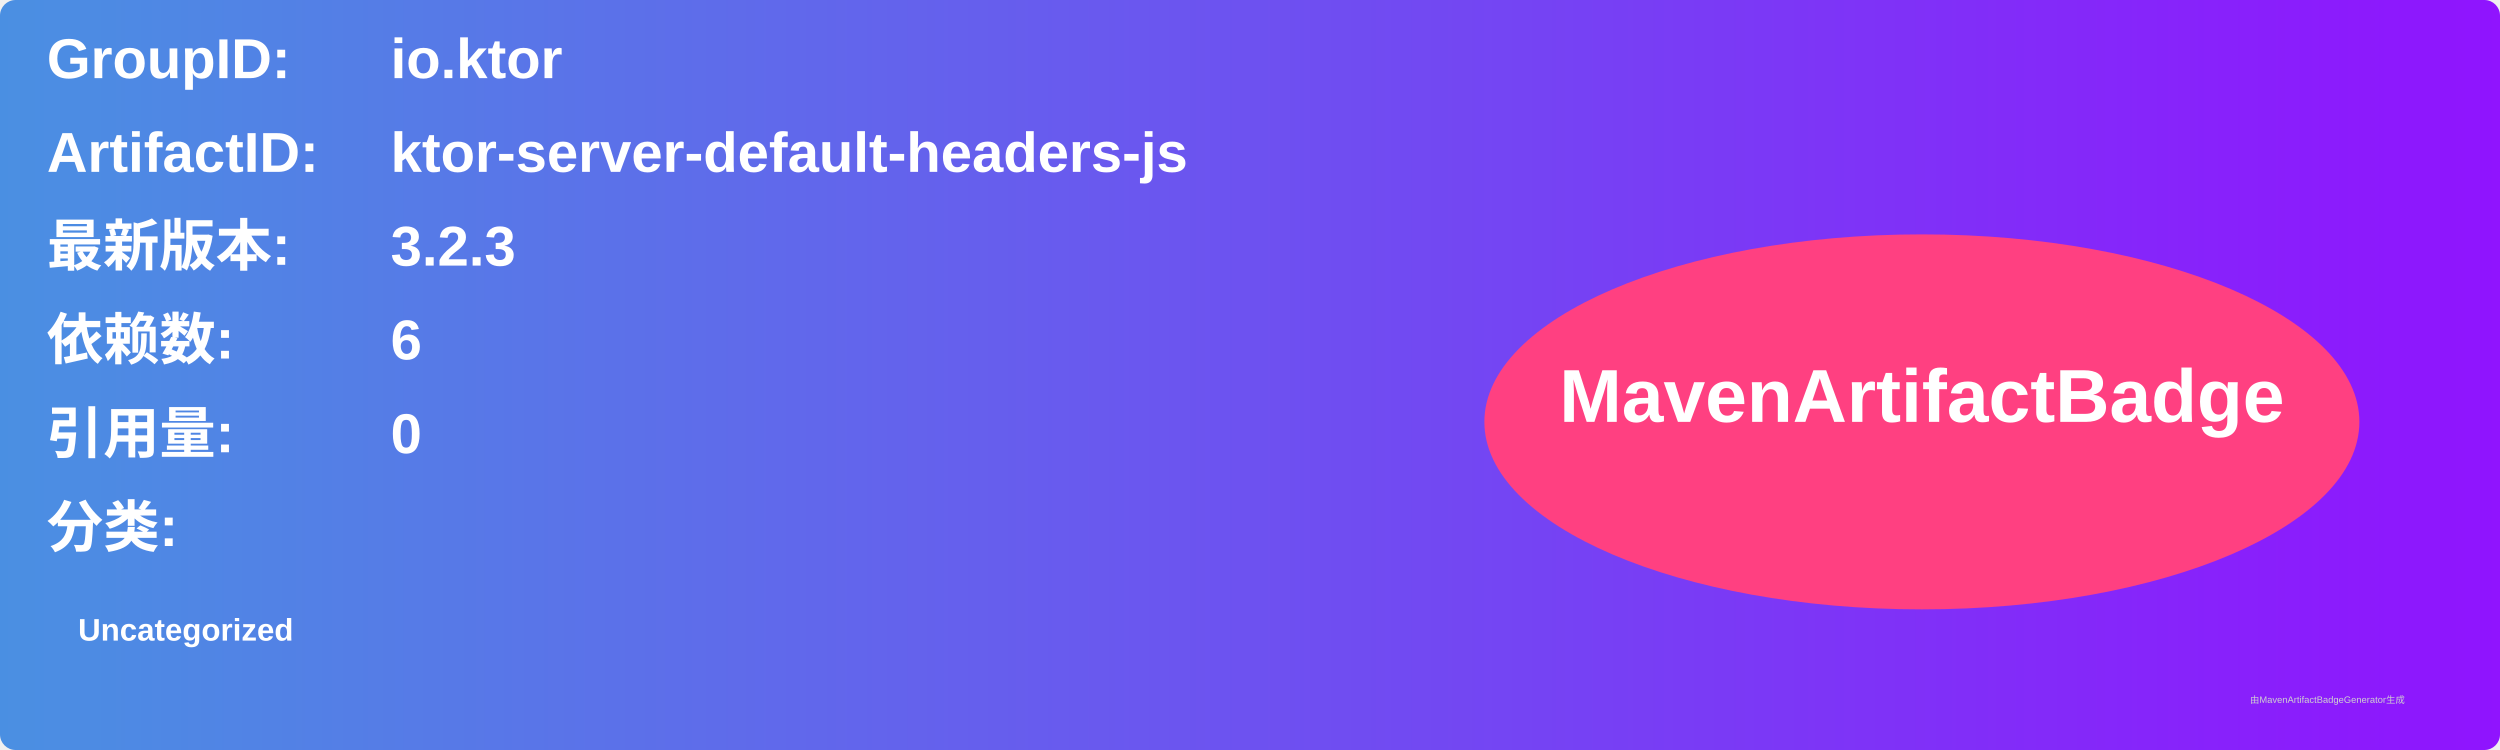
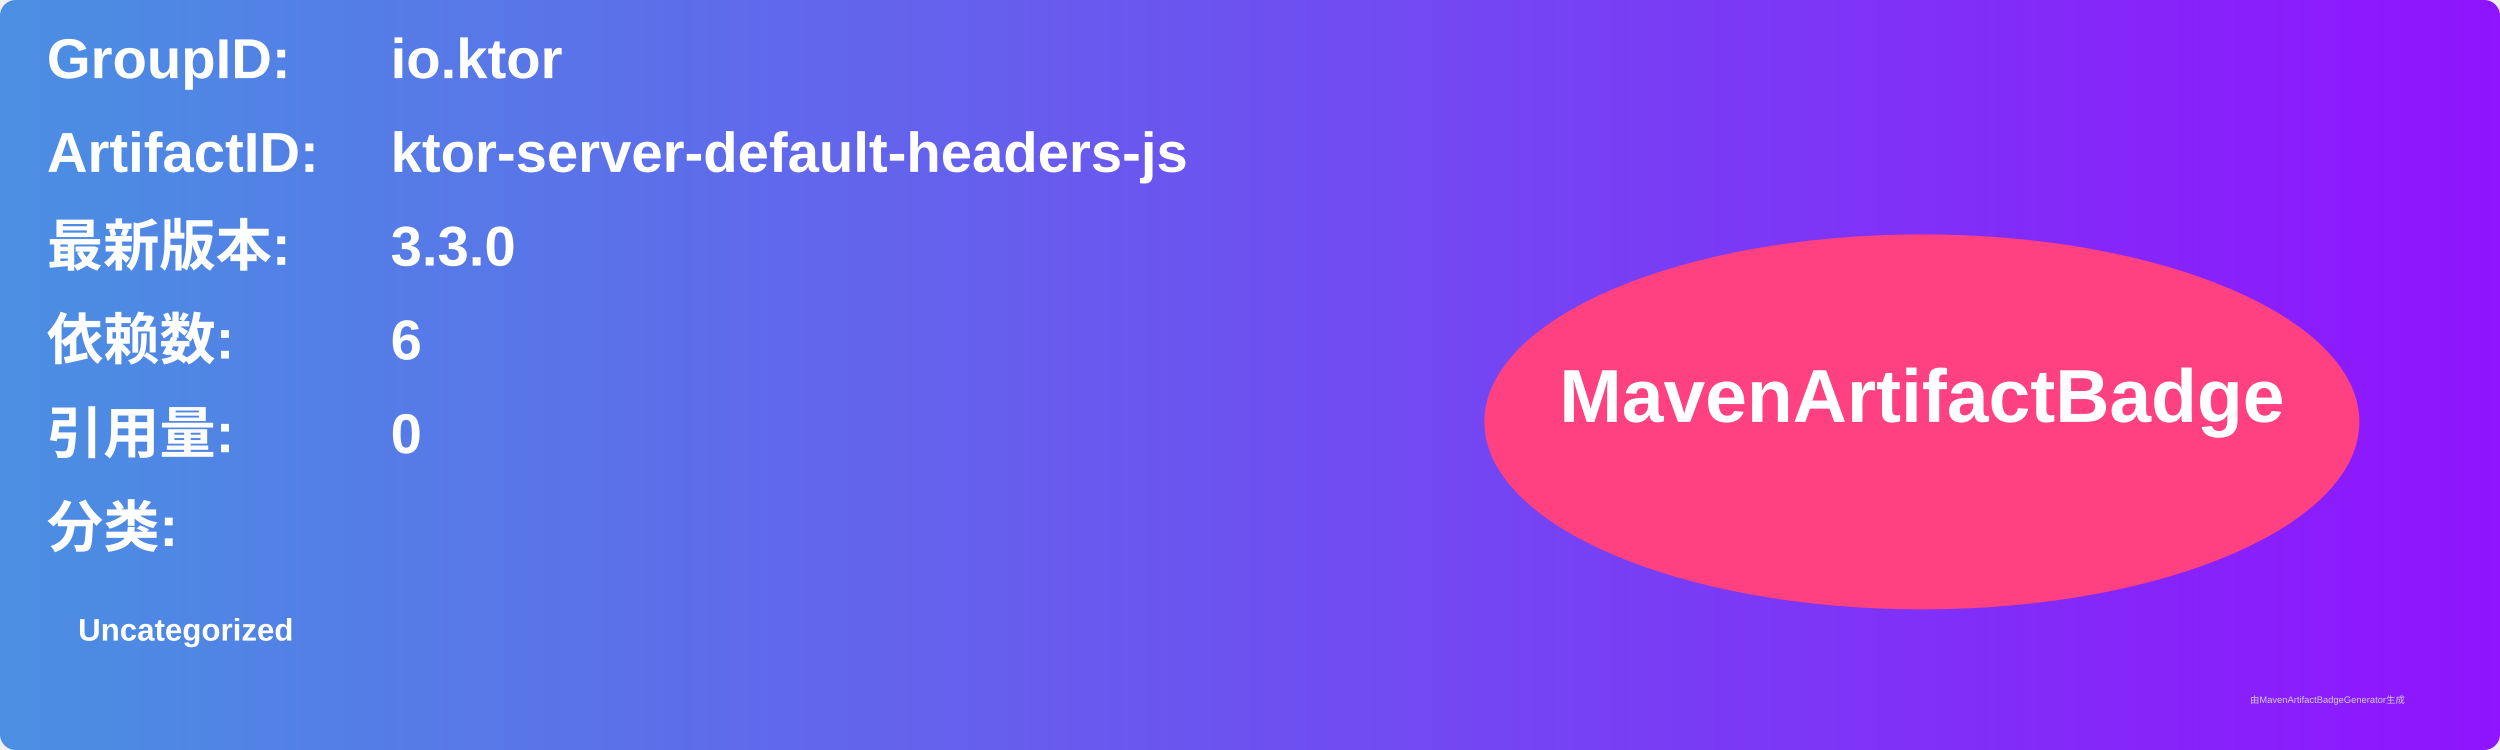
<svg xmlns="http://www.w3.org/2000/svg" width="800" height="240" viewBox="0 0 800 240">
  <linearGradient id="grad" x1="0%" y1="0%" x2="100%" y2="0%">
    <stop offset="0%" stop-color="#4a90e2" />
    <stop offset="100%" stop-color="#9013fe" />
  </linearGradient>
  <rect width="100%" height="100%" rx="5" ry="5" fill="url(#grad)" />
  <g transform="translate(15, 15)">
    <text x="0" y="10" font-family="Arial" font-size="18" fill="white" font-weight="bold" width="260">GroupID:</text>
    <text x="110" y="10" font-family="Arial" font-size="18" fill="white" font-weight="bold" width="460">io.ktor</text>
    <text x="0" y="40" font-family="Arial" font-size="18" fill="white" font-weight="bold" width="260">ArtifactID:</text>
    <text x="110" y="40" font-family="Arial" font-size="18" fill="white" font-weight="bold" width="460">ktor-server-default-headers-js</text>
    <text x="0" y="70" font-family="Arial" font-size="18" fill="white" font-weight="bold">最新版本:</text>
    <text x="110" y="70" font-family="Arial" font-size="18" fill="white" font-weight="bold">
-       <tspan font-weight="bold">3.2.3</tspan>
+       <tspan font-weight="bold">3.3.0</tspan>
    </text>
    <text x="0" y="100" font-family="Arial" font-size="18" fill="white" font-weight="bold">依赖数: </text>
    <text x="110" y="100" font-family="Arial" font-size="18" fill="white">
      <tspan font-weight="bold">6</tspan>
    </text>
    <text x="0" y="130" font-family="Arial" font-size="18" fill="white" font-weight="bold">引用量: </text>
    <text x="110" y="130" font-family="Arial" font-size="18" fill="white">
      <tspan font-weight="bold">0</tspan>
    </text>
    <text x="0" y="160" font-family="Arial" font-size="18" fill="white" font-weight="bold">分类:</text>
    <text x="10" y="190" font-family="Arial" font-size="10" fill="white">
      <tspan font-weight="bold">Uncategorized</tspan>
    </text>
    <ellipse cx="600" cy="120" rx="140" ry="60" fill="#ff4081" />
    <text x="600" y="120" text-anchor="middle" font-family="Arial" font-size="24" fill="white" font-weight="bold">MavenArtifactBadge</text>
  </g>
  <text x="720" y="225" font-family="Arial" font-size="3" fill="#d0d0d0">由MavenArtifactBadgeGenerator生成</text>
</svg>
